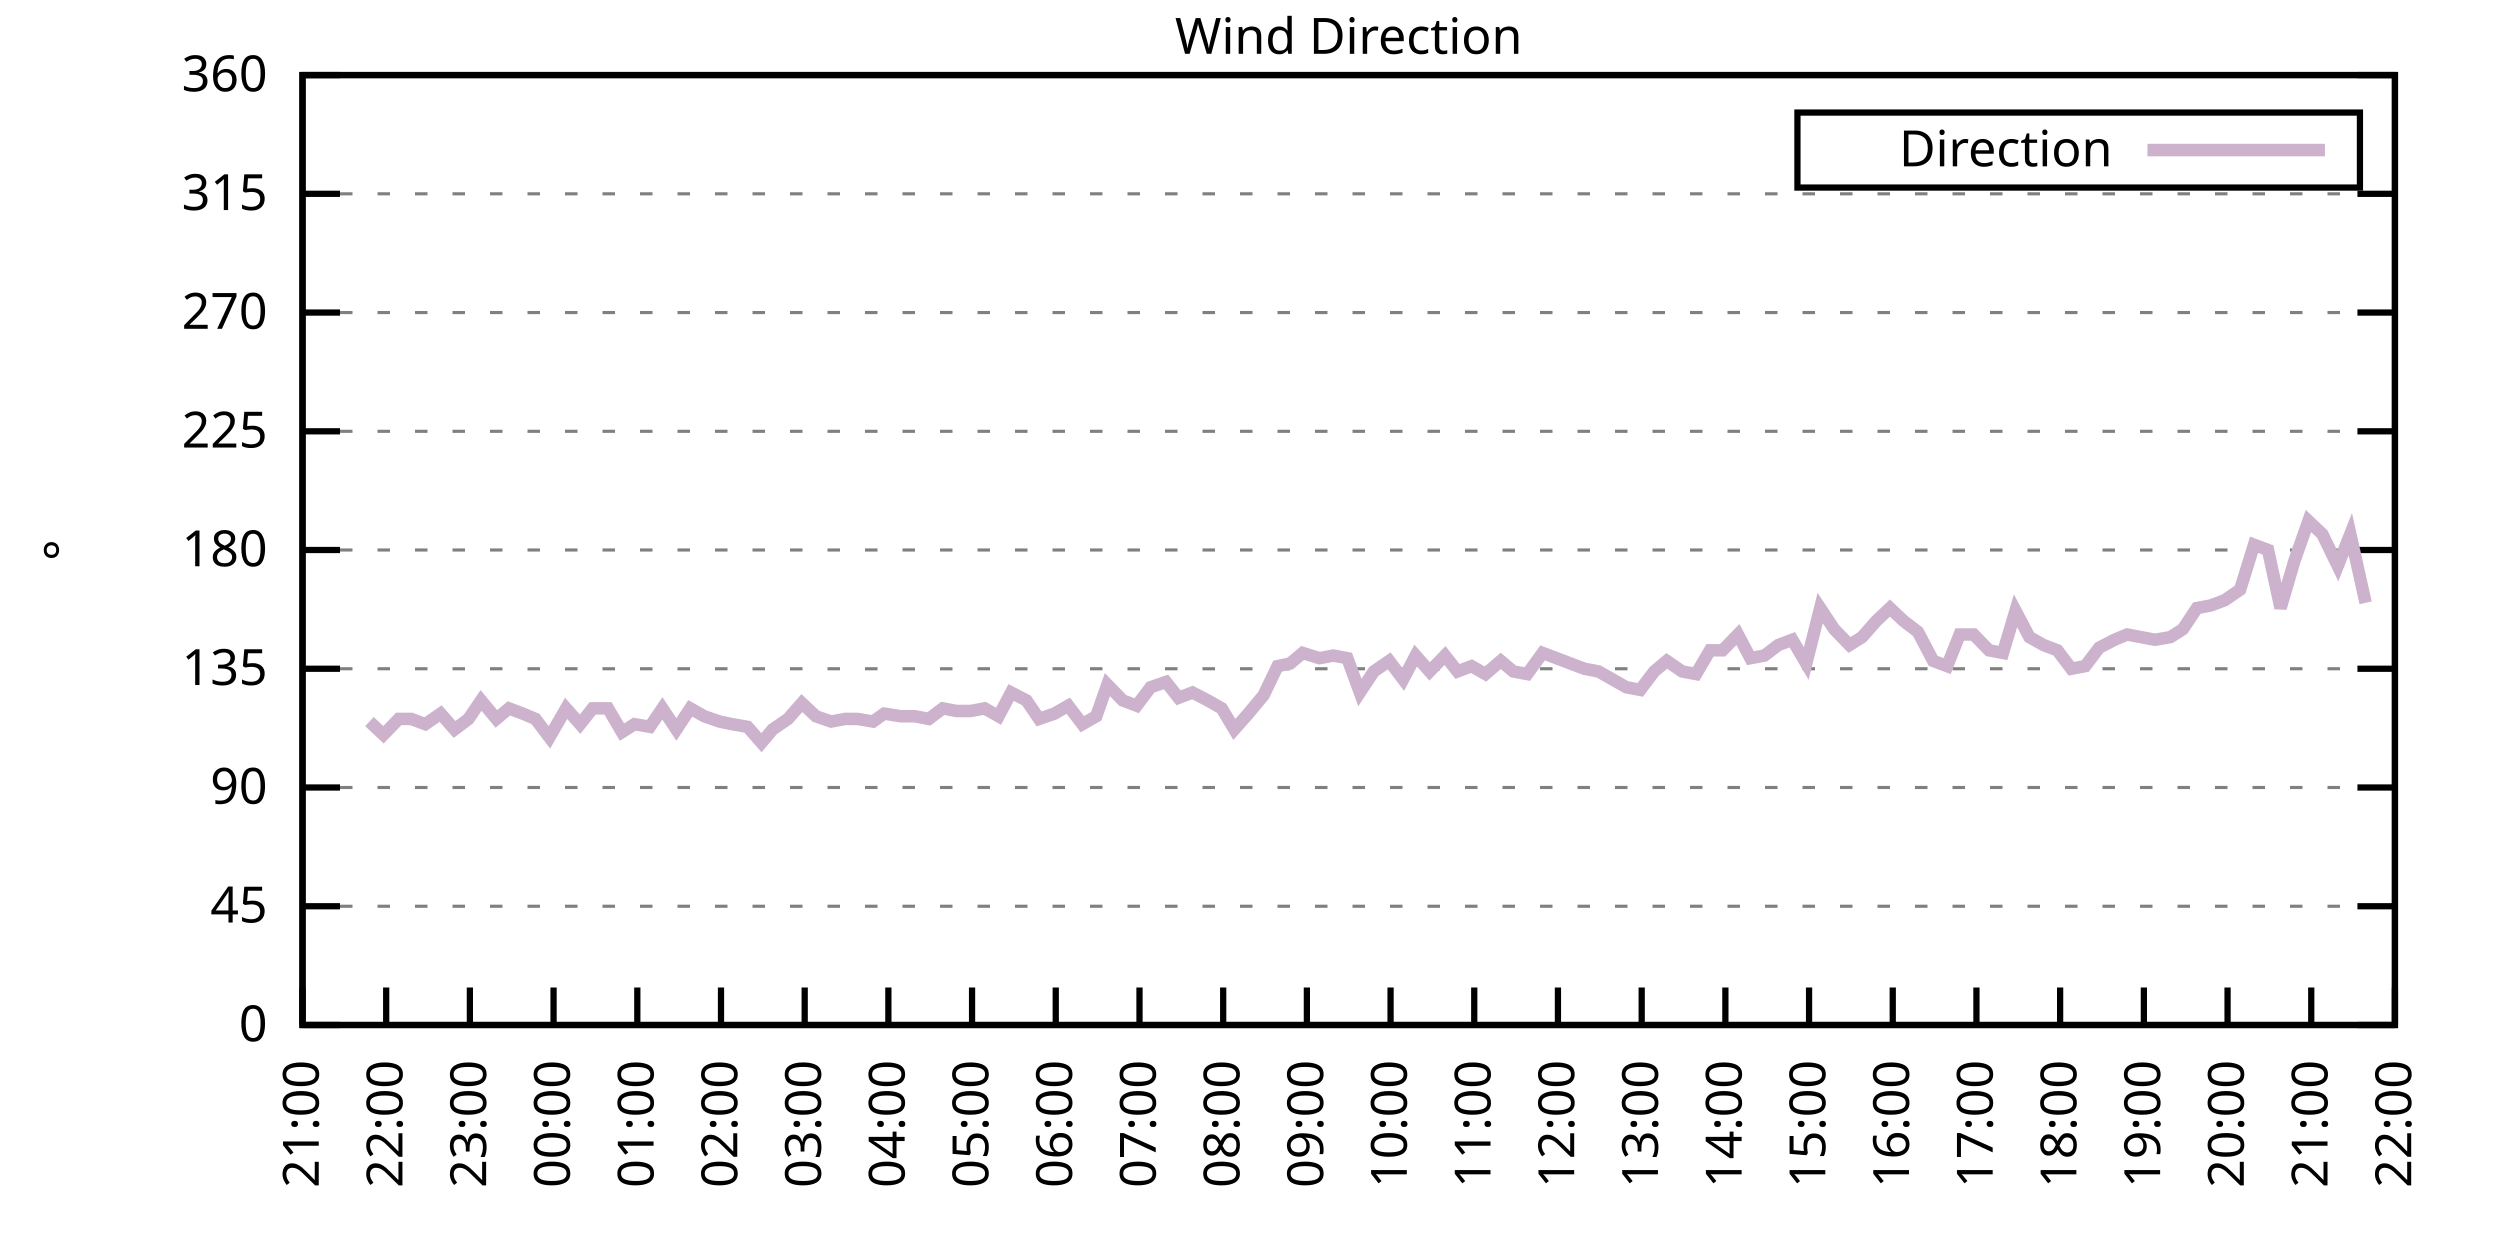
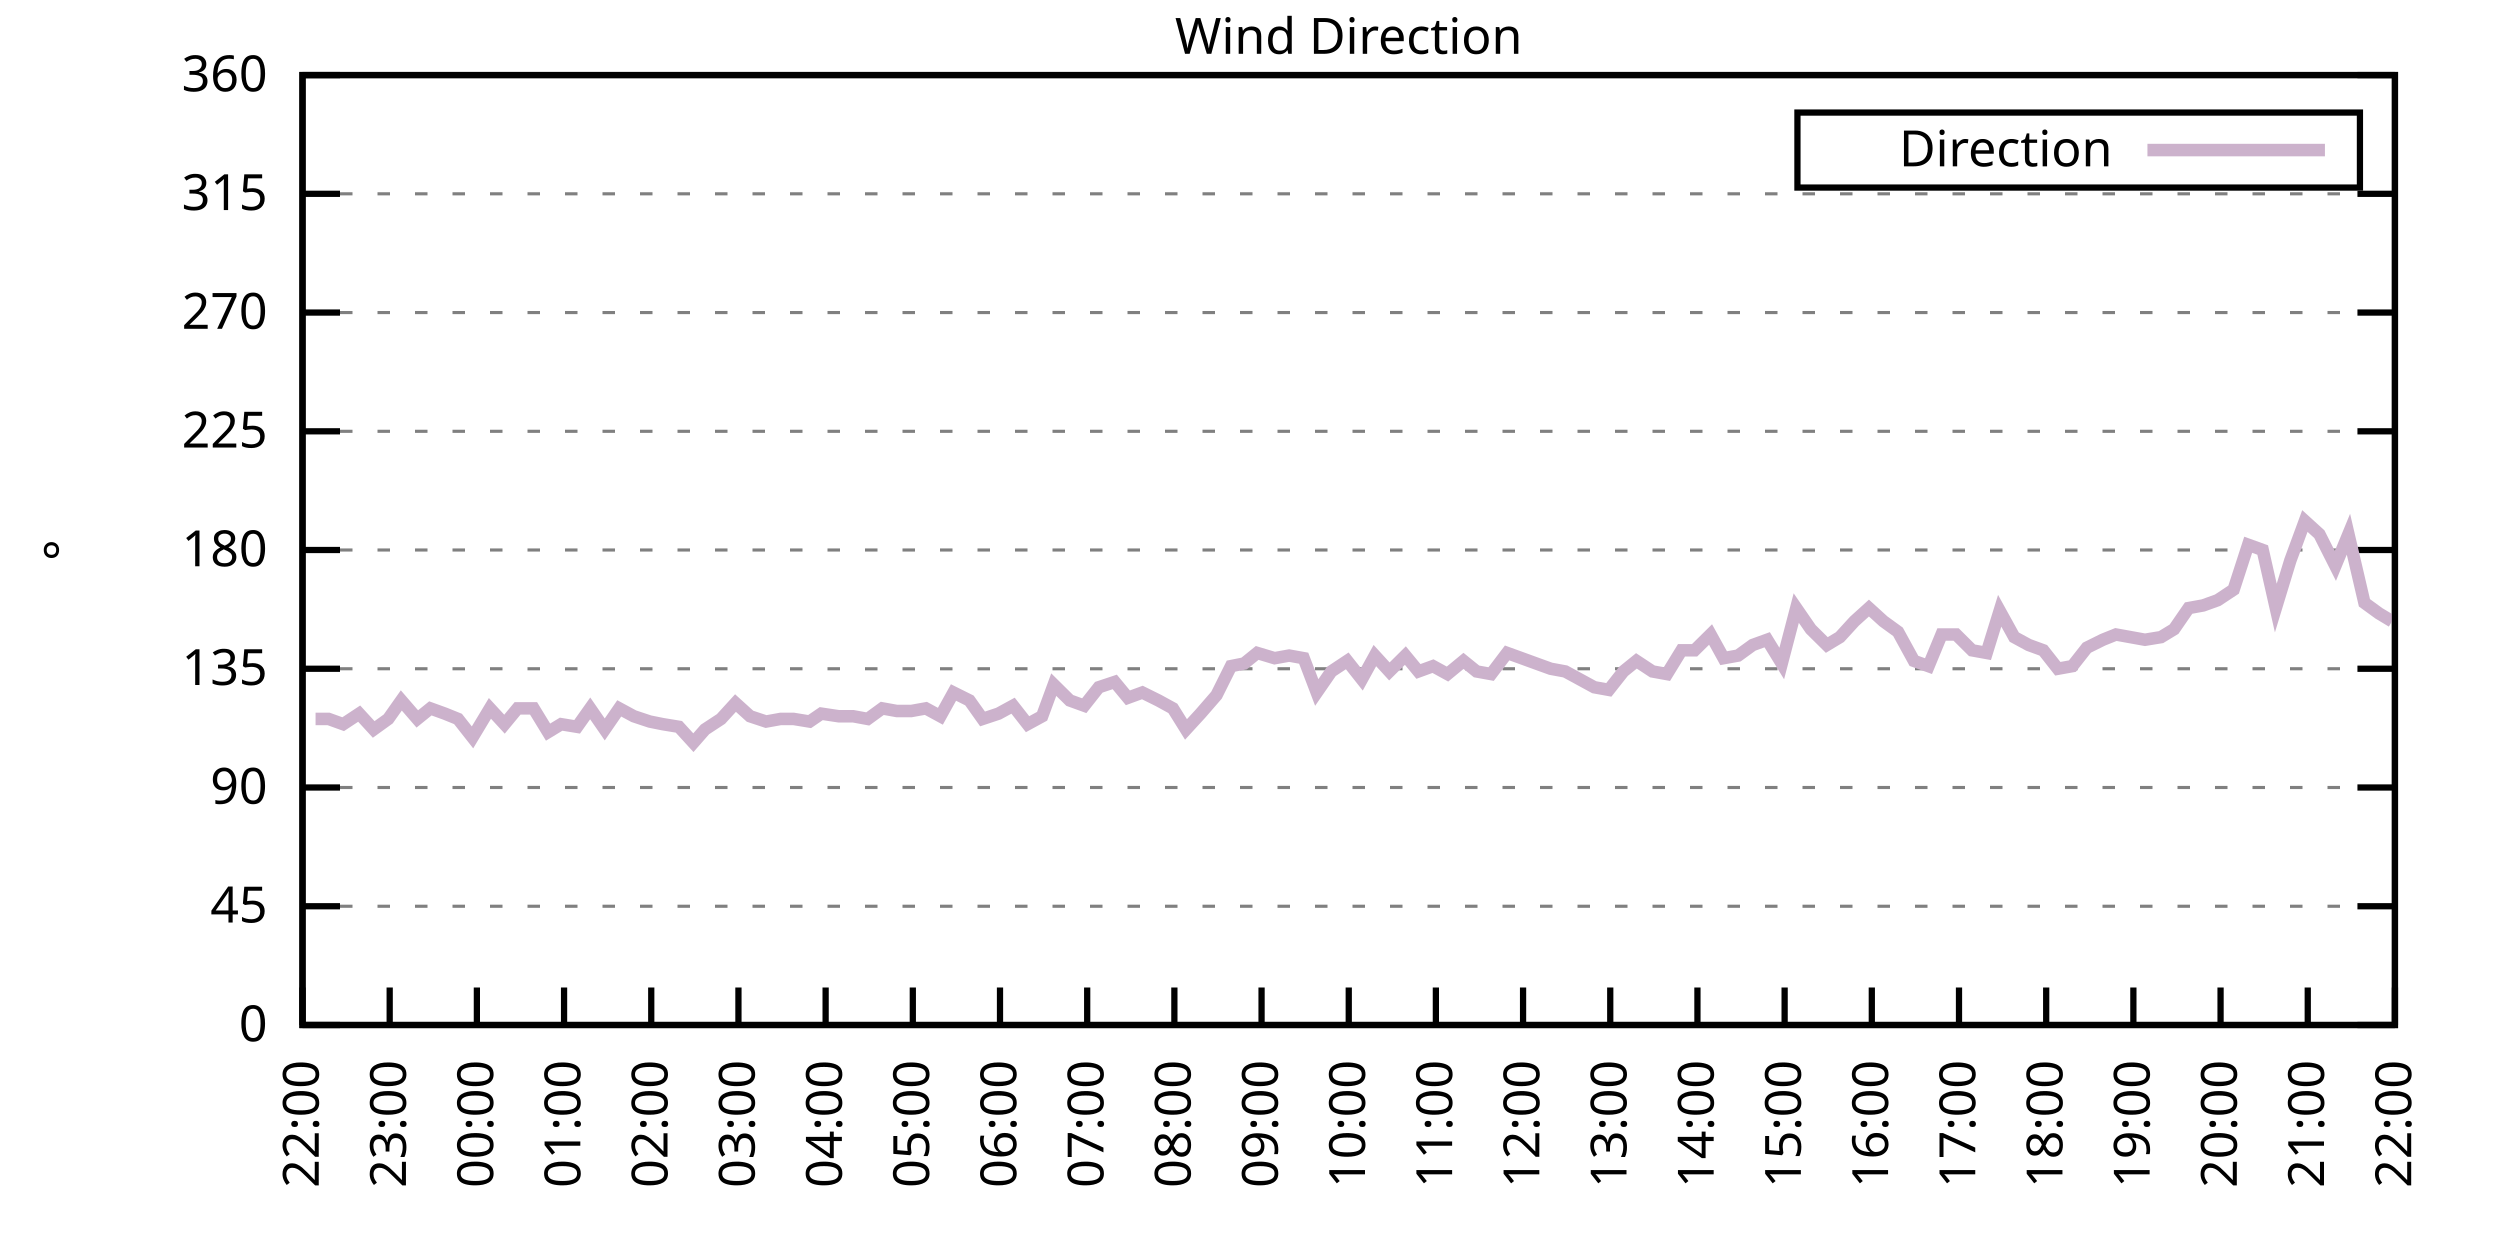
<svg xmlns="http://www.w3.org/2000/svg" xmlns:xlink="http://www.w3.org/1999/xlink" width="400" height="200" viewBox="0 0 400 200">
  <g id="gnuplot_canvas">
    <rect x="0" y="0" width="400" height="200" fill="none" />
    <defs>
      <circle id="gpDot" r="0.5" stroke-width="0.5" stroke="currentColor" />
      <path id="gpPt0" stroke-width="0.333" stroke="currentColor" d="M-1,0 h2 M0,-1 v2" />
      <path id="gpPt1" stroke-width="0.333" stroke="currentColor" d="M-1,-1 L1,1 M1,-1 L-1,1" />
      <path id="gpPt2" stroke-width="0.333" stroke="currentColor" d="M-1,0 L1,0 M0,-1 L0,1 M-1,-1 L1,1 M-1,1 L1,-1" />
      <rect id="gpPt3" stroke-width="0.333" stroke="currentColor" x="-1" y="-1" width="2" height="2" />
      <rect id="gpPt4" stroke-width="0.333" stroke="currentColor" fill="currentColor" x="-1" y="-1" width="2" height="2" />
      <circle id="gpPt5" stroke-width="0.333" stroke="currentColor" cx="0" cy="0" r="1" />
      <use xlink:href="#gpPt5" id="gpPt6" fill="currentColor" stroke="none" />
      <path id="gpPt7" stroke-width="0.333" stroke="currentColor" d="M0,-1.33 L-1.33,0.67 L1.33,0.67 z" />
      <use xlink:href="#gpPt7" id="gpPt8" fill="currentColor" stroke="none" />
      <use xlink:href="#gpPt7" id="gpPt9" stroke="currentColor" transform="rotate(180)" />
      <use xlink:href="#gpPt9" id="gpPt10" fill="currentColor" stroke="none" />
      <use xlink:href="#gpPt3" id="gpPt11" stroke="currentColor" transform="rotate(45)" />
      <use xlink:href="#gpPt11" id="gpPt12" fill="currentColor" stroke="none" />
      <path id="gpPt13" stroke-width="0.333" stroke="currentColor" d="M0,1.330 L1.265,0.411 L0.782,-1.067 L-0.782,-1.076 L-1.265,0.411 z" />
      <use xlink:href="#gpPt13" id="gpPt14" fill="currentColor" stroke="none" />
      <filter id="textbox" filterUnits="objectBoundingBox" x="0" y="0" height="1" width="1">
        <feFlood flood-color="white" flood-opacity="1" result="bgnd" />
        <feComposite in="SourceGraphic" in2="bgnd" operator="atop" />
      </filter>
      <filter id="greybox" filterUnits="objectBoundingBox" x="0" y="0" height="1" width="1">
        <feFlood flood-color="lightgrey" flood-opacity="1" result="grey" />
        <feComposite in="SourceGraphic" in2="grey" operator="atop" />
      </filter>
    </defs>
    <g fill="none" color="white" stroke="currentColor" stroke-width="1.00" stroke-linecap="butt" stroke-linejoin="miter">
</g>
    <g fill="none" color="black" stroke="currentColor" stroke-width="1.00" stroke-linecap="butt" stroke-linejoin="miter">
      <g stroke="none" shape-rendering="crispEdges">
        <polygon fill="rgb(255, 255, 255)" points="48.40,164.00 383.18,164.00 383.18,12.02 48.40,12.02 " />
      </g>
    </g>
    <g fill="none" color="black" stroke="currentColor" stroke-width="1.00" stroke-linecap="butt" stroke-linejoin="miter">
</g>
    <g fill="none" color="black" stroke="black" stroke-width="0.50" stroke-linecap="butt" stroke-linejoin="miter">
</g>
    <g fill="none" color="gray" stroke="currentColor" stroke-width="0.50" stroke-linecap="butt" stroke-linejoin="miter">
      <path stroke="gray" stroke-dasharray="2,4" class="gridline" d="M48.40,164.00 L383.19,164.00  " />
    </g>
    <g fill="none" color="gray" stroke="gray" stroke-width="1.00" stroke-linecap="butt" stroke-linejoin="miter">
</g>
    <g fill="none" color="black" stroke="currentColor" stroke-width="1.00" stroke-linecap="butt" stroke-linejoin="miter">
      <path stroke="black" d="M48.40,164.00 L54.40,164.00 M383.19,164.00 L377.19,164.00  " />
      <g transform="translate(42.80,166.60)" stroke="none" fill="black" font-family="Sans" font-size="8.00" text-anchor="end">
        <text>
          <tspan font-family="Sans"> 0</tspan>
        </text>
      </g>
    </g>
    <g fill="none" color="black" stroke="currentColor" stroke-width="1.00" stroke-linecap="butt" stroke-linejoin="miter">
</g>
    <g fill="none" color="black" stroke="black" stroke-width="0.50" stroke-linecap="butt" stroke-linejoin="miter">
</g>
    <g fill="none" color="gray" stroke="currentColor" stroke-width="0.50" stroke-linecap="butt" stroke-linejoin="miter">
      <path stroke="gray" stroke-dasharray="2,4" class="gridline" d="M48.40,145.00 L383.19,145.00  " />
    </g>
    <g fill="none" color="gray" stroke="gray" stroke-width="1.00" stroke-linecap="butt" stroke-linejoin="miter">
</g>
    <g fill="none" color="black" stroke="currentColor" stroke-width="1.00" stroke-linecap="butt" stroke-linejoin="miter">
      <path stroke="black" d="M48.40,145.00 L54.40,145.00 M383.19,145.00 L377.19,145.00  " />
      <g transform="translate(42.80,147.60)" stroke="none" fill="black" font-family="Sans" font-size="8.00" text-anchor="end">
        <text>
          <tspan font-family="Sans"> 45</tspan>
        </text>
      </g>
    </g>
    <g fill="none" color="black" stroke="currentColor" stroke-width="1.00" stroke-linecap="butt" stroke-linejoin="miter">
</g>
    <g fill="none" color="black" stroke="black" stroke-width="0.50" stroke-linecap="butt" stroke-linejoin="miter">
</g>
    <g fill="none" color="gray" stroke="currentColor" stroke-width="0.50" stroke-linecap="butt" stroke-linejoin="miter">
      <path stroke="gray" stroke-dasharray="2,4" class="gridline" d="M48.40,126.00 L383.19,126.00  " />
    </g>
    <g fill="none" color="gray" stroke="gray" stroke-width="1.00" stroke-linecap="butt" stroke-linejoin="miter">
</g>
    <g fill="none" color="black" stroke="currentColor" stroke-width="1.00" stroke-linecap="butt" stroke-linejoin="miter">
      <path stroke="black" d="M48.40,126.00 L54.40,126.00 M383.19,126.00 L377.19,126.00  " />
      <g transform="translate(42.80,128.60)" stroke="none" fill="black" font-family="Sans" font-size="8.00" text-anchor="end">
        <text>
          <tspan font-family="Sans"> 90</tspan>
        </text>
      </g>
    </g>
    <g fill="none" color="black" stroke="currentColor" stroke-width="1.00" stroke-linecap="butt" stroke-linejoin="miter">
</g>
    <g fill="none" color="black" stroke="black" stroke-width="0.50" stroke-linecap="butt" stroke-linejoin="miter">
</g>
    <g fill="none" color="gray" stroke="currentColor" stroke-width="0.50" stroke-linecap="butt" stroke-linejoin="miter">
      <path stroke="gray" stroke-dasharray="2,4" class="gridline" d="M48.40,107.00 L383.19,107.00  " />
    </g>
    <g fill="none" color="gray" stroke="gray" stroke-width="1.00" stroke-linecap="butt" stroke-linejoin="miter">
</g>
    <g fill="none" color="black" stroke="currentColor" stroke-width="1.00" stroke-linecap="butt" stroke-linejoin="miter">
      <path stroke="black" d="M48.40,107.00 L54.40,107.00 M383.19,107.00 L377.19,107.00  " />
      <g transform="translate(42.80,109.60)" stroke="none" fill="black" font-family="Sans" font-size="8.00" text-anchor="end">
        <text>
          <tspan font-family="Sans"> 135</tspan>
        </text>
      </g>
    </g>
    <g fill="none" color="black" stroke="currentColor" stroke-width="1.00" stroke-linecap="butt" stroke-linejoin="miter">
</g>
    <g fill="none" color="black" stroke="black" stroke-width="0.50" stroke-linecap="butt" stroke-linejoin="miter">
</g>
    <g fill="none" color="gray" stroke="currentColor" stroke-width="0.50" stroke-linecap="butt" stroke-linejoin="miter">
      <path stroke="gray" stroke-dasharray="2,4" class="gridline" d="M48.40,88.00 L383.19,88.00  " />
    </g>
    <g fill="none" color="gray" stroke="gray" stroke-width="1.00" stroke-linecap="butt" stroke-linejoin="miter">
</g>
    <g fill="none" color="black" stroke="currentColor" stroke-width="1.00" stroke-linecap="butt" stroke-linejoin="miter">
      <path stroke="black" d="M48.40,88.00 L54.40,88.00 M383.19,88.00 L377.19,88.00  " />
      <g transform="translate(42.80,90.60)" stroke="none" fill="black" font-family="Sans" font-size="8.00" text-anchor="end">
        <text>
          <tspan font-family="Sans"> 180</tspan>
        </text>
      </g>
    </g>
    <g fill="none" color="black" stroke="currentColor" stroke-width="1.00" stroke-linecap="butt" stroke-linejoin="miter">
</g>
    <g fill="none" color="black" stroke="black" stroke-width="0.50" stroke-linecap="butt" stroke-linejoin="miter">
</g>
    <g fill="none" color="gray" stroke="currentColor" stroke-width="0.50" stroke-linecap="butt" stroke-linejoin="miter">
      <path stroke="gray" stroke-dasharray="2,4" class="gridline" d="M48.40,69.01 L383.19,69.01  " />
    </g>
    <g fill="none" color="gray" stroke="gray" stroke-width="1.00" stroke-linecap="butt" stroke-linejoin="miter">
</g>
    <g fill="none" color="black" stroke="currentColor" stroke-width="1.00" stroke-linecap="butt" stroke-linejoin="miter">
      <path stroke="black" d="M48.40,69.01 L54.40,69.01 M383.19,69.01 L377.19,69.01  " />
      <g transform="translate(42.80,71.61)" stroke="none" fill="black" font-family="Sans" font-size="8.00" text-anchor="end">
        <text>
          <tspan font-family="Sans"> 225</tspan>
        </text>
      </g>
    </g>
    <g fill="none" color="black" stroke="currentColor" stroke-width="1.00" stroke-linecap="butt" stroke-linejoin="miter">
</g>
    <g fill="none" color="black" stroke="black" stroke-width="0.50" stroke-linecap="butt" stroke-linejoin="miter">
</g>
    <g fill="none" color="gray" stroke="currentColor" stroke-width="0.50" stroke-linecap="butt" stroke-linejoin="miter">
      <path stroke="gray" stroke-dasharray="2,4" class="gridline" d="M48.40,50.01 L383.19,50.01  " />
    </g>
    <g fill="none" color="gray" stroke="gray" stroke-width="1.00" stroke-linecap="butt" stroke-linejoin="miter">
</g>
    <g fill="none" color="black" stroke="currentColor" stroke-width="1.00" stroke-linecap="butt" stroke-linejoin="miter">
      <path stroke="black" d="M48.40,50.01 L54.40,50.01 M383.19,50.01 L377.19,50.01  " />
      <g transform="translate(42.80,52.61)" stroke="none" fill="black" font-family="Sans" font-size="8.00" text-anchor="end">
        <text>
          <tspan font-family="Sans"> 270</tspan>
        </text>
      </g>
    </g>
    <g fill="none" color="black" stroke="currentColor" stroke-width="1.00" stroke-linecap="butt" stroke-linejoin="miter">
</g>
    <g fill="none" color="black" stroke="black" stroke-width="0.50" stroke-linecap="butt" stroke-linejoin="miter">
</g>
    <g fill="none" color="gray" stroke="currentColor" stroke-width="0.50" stroke-linecap="butt" stroke-linejoin="miter">
      <path stroke="gray" stroke-dasharray="2,4" class="gridline" d="M48.40,31.01 L383.19,31.01  " />
    </g>
    <g fill="none" color="gray" stroke="gray" stroke-width="1.00" stroke-linecap="butt" stroke-linejoin="miter">
</g>
    <g fill="none" color="black" stroke="currentColor" stroke-width="1.00" stroke-linecap="butt" stroke-linejoin="miter">
      <path stroke="black" d="M48.40,31.01 L54.40,31.01 M383.19,31.01 L377.19,31.01  " />
      <g transform="translate(42.80,33.61)" stroke="none" fill="black" font-family="Sans" font-size="8.00" text-anchor="end">
        <text>
          <tspan font-family="Sans"> 315</tspan>
        </text>
      </g>
    </g>
    <g fill="none" color="black" stroke="currentColor" stroke-width="1.00" stroke-linecap="butt" stroke-linejoin="miter">
</g>
    <g fill="none" color="black" stroke="black" stroke-width="0.50" stroke-linecap="butt" stroke-linejoin="miter">
</g>
    <g fill="none" color="gray" stroke="currentColor" stroke-width="0.50" stroke-linecap="butt" stroke-linejoin="miter">
      <path stroke="gray" stroke-dasharray="2,4" class="gridline" d="M48.40,12.01 L383.19,12.01  " />
    </g>
    <g fill="none" color="gray" stroke="gray" stroke-width="1.00" stroke-linecap="butt" stroke-linejoin="miter">
</g>
    <g fill="none" color="black" stroke="currentColor" stroke-width="1.00" stroke-linecap="butt" stroke-linejoin="miter">
      <path stroke="black" d="M48.40,12.01 L54.40,12.01 M383.19,12.01 L377.19,12.01  " />
      <g transform="translate(42.80,14.61)" stroke="none" fill="black" font-family="Sans" font-size="8.00" text-anchor="end">
        <text>
          <tspan font-family="Sans"> 360</tspan>
        </text>
      </g>
    </g>
    <g fill="none" color="black" stroke="currentColor" stroke-width="1.00" stroke-linecap="butt" stroke-linejoin="miter">
      <path stroke="black" d="M48.40,164.00 L48.40,158.00  " />
      <g transform="translate(51.00,169.60) rotate(270.00)" stroke="none" fill="black" font-family="Sans" font-size="8.00" text-anchor="end">
        <text>
-           <tspan font-family="Sans">21:00</tspan>
-         </text>
-       </g>
-     </g>
-     <g fill="none" color="black" stroke="currentColor" stroke-width="1.00" stroke-linecap="butt" stroke-linejoin="miter">
-       <path stroke="black" d="M61.79,164.00 L61.79,158.00  " />
-       <g transform="translate(64.39,169.60) rotate(270.00)" stroke="none" fill="black" font-family="Sans" font-size="8.00" text-anchor="end">
-         <text>
          <tspan font-family="Sans">22:00</tspan>
        </text>
      </g>
    </g>
    <g fill="none" color="black" stroke="currentColor" stroke-width="1.00" stroke-linecap="butt" stroke-linejoin="miter">
-       <path stroke="black" d="M75.18,164.00 L75.18,158.00  " />
-       <g transform="translate(77.78,169.60) rotate(270.00)" stroke="none" fill="black" font-family="Sans" font-size="8.00" text-anchor="end">
+       <path stroke="black" d="M62.35,164.00 L62.35,158.00  " />
+       <g transform="translate(64.95,169.60) rotate(270.00)" stroke="none" fill="black" font-family="Sans" font-size="8.00" text-anchor="end">
        <text>
          <tspan font-family="Sans">23:00</tspan>
        </text>
      </g>
    </g>
    <g fill="none" color="black" stroke="currentColor" stroke-width="1.00" stroke-linecap="butt" stroke-linejoin="miter">
-       <path stroke="black" d="M88.57,164.00 L88.57,158.00  " />
-       <g transform="translate(91.17,169.60) rotate(270.00)" stroke="none" fill="black" font-family="Sans" font-size="8.00" text-anchor="end">
+       <path stroke="black" d="M76.30,164.00 L76.30,158.00  " />
+       <g transform="translate(78.90,169.60) rotate(270.00)" stroke="none" fill="black" font-family="Sans" font-size="8.00" text-anchor="end">
        <text>
          <tspan font-family="Sans">00:00</tspan>
        </text>
      </g>
    </g>
    <g fill="none" color="black" stroke="currentColor" stroke-width="1.00" stroke-linecap="butt" stroke-linejoin="miter">
-       <path stroke="black" d="M101.97,164.00 L101.97,158.00  " />
-       <g transform="translate(104.57,169.60) rotate(270.00)" stroke="none" fill="black" font-family="Sans" font-size="8.00" text-anchor="end">
+       <path stroke="black" d="M90.25,164.00 L90.25,158.00  " />
+       <g transform="translate(92.85,169.60) rotate(270.00)" stroke="none" fill="black" font-family="Sans" font-size="8.00" text-anchor="end">
        <text>
          <tspan font-family="Sans">01:00</tspan>
        </text>
      </g>
    </g>
    <g fill="none" color="black" stroke="currentColor" stroke-width="1.00" stroke-linecap="butt" stroke-linejoin="miter">
-       <path stroke="black" d="M115.36,164.00 L115.36,158.00  " />
-       <g transform="translate(117.96,169.60) rotate(270.00)" stroke="none" fill="black" font-family="Sans" font-size="8.00" text-anchor="end">
+       <path stroke="black" d="M104.20,164.00 L104.20,158.00  " />
+       <g transform="translate(106.80,169.60) rotate(270.00)" stroke="none" fill="black" font-family="Sans" font-size="8.00" text-anchor="end">
        <text>
          <tspan font-family="Sans">02:00</tspan>
        </text>
      </g>
    </g>
    <g fill="none" color="black" stroke="currentColor" stroke-width="1.00" stroke-linecap="butt" stroke-linejoin="miter">
-       <path stroke="black" d="M128.75,164.00 L128.75,158.00  " />
-       <g transform="translate(131.35,169.60) rotate(270.00)" stroke="none" fill="black" font-family="Sans" font-size="8.00" text-anchor="end">
+       <path stroke="black" d="M118.15,164.00 L118.15,158.00  " />
+       <g transform="translate(120.75,169.60) rotate(270.00)" stroke="none" fill="black" font-family="Sans" font-size="8.00" text-anchor="end">
        <text>
          <tspan font-family="Sans">03:00</tspan>
        </text>
      </g>
    </g>
    <g fill="none" color="black" stroke="currentColor" stroke-width="1.00" stroke-linecap="butt" stroke-linejoin="miter">
-       <path stroke="black" d="M142.14,164.00 L142.14,158.00  " />
-       <g transform="translate(144.74,169.60) rotate(270.00)" stroke="none" fill="black" font-family="Sans" font-size="8.00" text-anchor="end">
+       <path stroke="black" d="M132.10,164.00 L132.10,158.00  " />
+       <g transform="translate(134.70,169.60) rotate(270.00)" stroke="none" fill="black" font-family="Sans" font-size="8.00" text-anchor="end">
        <text>
          <tspan font-family="Sans">04:00</tspan>
        </text>
      </g>
    </g>
    <g fill="none" color="black" stroke="currentColor" stroke-width="1.00" stroke-linecap="butt" stroke-linejoin="miter">
-       <path stroke="black" d="M155.53,164.00 L155.53,158.00  " />
-       <g transform="translate(158.13,169.60) rotate(270.00)" stroke="none" fill="black" font-family="Sans" font-size="8.00" text-anchor="end">
+       <path stroke="black" d="M146.05,164.00 L146.05,158.00  " />
+       <g transform="translate(148.65,169.60) rotate(270.00)" stroke="none" fill="black" font-family="Sans" font-size="8.00" text-anchor="end">
        <text>
          <tspan font-family="Sans">05:00</tspan>
        </text>
      </g>
    </g>
    <g fill="none" color="black" stroke="currentColor" stroke-width="1.00" stroke-linecap="butt" stroke-linejoin="miter">
-       <path stroke="black" d="M168.92,164.00 L168.92,158.00  " />
-       <g transform="translate(171.52,169.60) rotate(270.00)" stroke="none" fill="black" font-family="Sans" font-size="8.00" text-anchor="end">
+       <path stroke="black" d="M160.00,164.00 L160.00,158.00  " />
+       <g transform="translate(162.60,169.60) rotate(270.00)" stroke="none" fill="black" font-family="Sans" font-size="8.00" text-anchor="end">
        <text>
          <tspan font-family="Sans">06:00</tspan>
        </text>
      </g>
    </g>
    <g fill="none" color="black" stroke="currentColor" stroke-width="1.00" stroke-linecap="butt" stroke-linejoin="miter">
-       <path stroke="black" d="M182.32,164.00 L182.32,158.00  " />
-       <g transform="translate(184.92,169.60) rotate(270.00)" stroke="none" fill="black" font-family="Sans" font-size="8.00" text-anchor="end">
+       <path stroke="black" d="M173.95,164.00 L173.95,158.00  " />
+       <g transform="translate(176.55,169.60) rotate(270.00)" stroke="none" fill="black" font-family="Sans" font-size="8.00" text-anchor="end">
        <text>
          <tspan font-family="Sans">07:00</tspan>
        </text>
      </g>
    </g>
    <g fill="none" color="black" stroke="currentColor" stroke-width="1.00" stroke-linecap="butt" stroke-linejoin="miter">
-       <path stroke="black" d="M195.71,164.00 L195.71,158.00  " />
-       <g transform="translate(198.31,169.60) rotate(270.00)" stroke="none" fill="black" font-family="Sans" font-size="8.00" text-anchor="end">
+       <path stroke="black" d="M187.90,164.00 L187.90,158.00  " />
+       <g transform="translate(190.50,169.60) rotate(270.00)" stroke="none" fill="black" font-family="Sans" font-size="8.00" text-anchor="end">
        <text>
          <tspan font-family="Sans">08:00</tspan>
        </text>
      </g>
    </g>
    <g fill="none" color="black" stroke="currentColor" stroke-width="1.00" stroke-linecap="butt" stroke-linejoin="miter">
-       <path stroke="black" d="M209.10,164.00 L209.10,158.00  " />
-       <g transform="translate(211.70,169.60) rotate(270.00)" stroke="none" fill="black" font-family="Sans" font-size="8.00" text-anchor="end">
+       <path stroke="black" d="M201.85,164.00 L201.85,158.00  " />
+       <g transform="translate(204.45,169.60) rotate(270.00)" stroke="none" fill="black" font-family="Sans" font-size="8.00" text-anchor="end">
        <text>
          <tspan font-family="Sans">09:00</tspan>
        </text>
      </g>
    </g>
    <g fill="none" color="black" stroke="currentColor" stroke-width="1.00" stroke-linecap="butt" stroke-linejoin="miter">
-       <path stroke="black" d="M222.49,164.00 L222.49,158.00  " />
-       <g transform="translate(225.09,169.60) rotate(270.00)" stroke="none" fill="black" font-family="Sans" font-size="8.00" text-anchor="end">
+       <path stroke="black" d="M215.80,164.00 L215.80,158.00  " />
+       <g transform="translate(218.40,169.60) rotate(270.00)" stroke="none" fill="black" font-family="Sans" font-size="8.00" text-anchor="end">
        <text>
          <tspan font-family="Sans">10:00</tspan>
        </text>
      </g>
    </g>
    <g fill="none" color="black" stroke="currentColor" stroke-width="1.00" stroke-linecap="butt" stroke-linejoin="miter">
-       <path stroke="black" d="M235.88,164.00 L235.88,158.00  " />
-       <g transform="translate(238.48,169.60) rotate(270.00)" stroke="none" fill="black" font-family="Sans" font-size="8.00" text-anchor="end">
+       <path stroke="black" d="M229.74,164.00 L229.74,158.00  " />
+       <g transform="translate(232.34,169.60) rotate(270.00)" stroke="none" fill="black" font-family="Sans" font-size="8.00" text-anchor="end">
        <text>
          <tspan font-family="Sans">11:00</tspan>
        </text>
      </g>
    </g>
    <g fill="none" color="black" stroke="currentColor" stroke-width="1.00" stroke-linecap="butt" stroke-linejoin="miter">
-       <path stroke="black" d="M249.27,164.00 L249.27,158.00  " />
-       <g transform="translate(251.87,169.60) rotate(270.00)" stroke="none" fill="black" font-family="Sans" font-size="8.00" text-anchor="end">
+       <path stroke="black" d="M243.69,164.00 L243.69,158.00  " />
+       <g transform="translate(246.29,169.60) rotate(270.00)" stroke="none" fill="black" font-family="Sans" font-size="8.00" text-anchor="end">
        <text>
          <tspan font-family="Sans">12:00</tspan>
        </text>
      </g>
    </g>
    <g fill="none" color="black" stroke="currentColor" stroke-width="1.00" stroke-linecap="butt" stroke-linejoin="miter">
-       <path stroke="black" d="M262.67,164.00 L262.67,158.00  " />
-       <g transform="translate(265.27,169.60) rotate(270.00)" stroke="none" fill="black" font-family="Sans" font-size="8.00" text-anchor="end">
+       <path stroke="black" d="M257.64,164.00 L257.64,158.00  " />
+       <g transform="translate(260.24,169.60) rotate(270.00)" stroke="none" fill="black" font-family="Sans" font-size="8.00" text-anchor="end">
        <text>
          <tspan font-family="Sans">13:00</tspan>
        </text>
      </g>
    </g>
    <g fill="none" color="black" stroke="currentColor" stroke-width="1.00" stroke-linecap="butt" stroke-linejoin="miter">
-       <path stroke="black" d="M276.06,164.00 L276.06,158.00  " />
-       <g transform="translate(278.66,169.60) rotate(270.00)" stroke="none" fill="black" font-family="Sans" font-size="8.00" text-anchor="end">
+       <path stroke="black" d="M271.59,164.00 L271.59,158.00  " />
+       <g transform="translate(274.19,169.60) rotate(270.00)" stroke="none" fill="black" font-family="Sans" font-size="8.00" text-anchor="end">
        <text>
          <tspan font-family="Sans">14:00</tspan>
        </text>
      </g>
    </g>
    <g fill="none" color="black" stroke="currentColor" stroke-width="1.00" stroke-linecap="butt" stroke-linejoin="miter">
-       <path stroke="black" d="M289.45,164.00 L289.45,158.00  " />
-       <g transform="translate(292.05,169.60) rotate(270.00)" stroke="none" fill="black" font-family="Sans" font-size="8.00" text-anchor="end">
+       <path stroke="black" d="M285.54,164.00 L285.54,158.00  " />
+       <g transform="translate(288.14,169.60) rotate(270.00)" stroke="none" fill="black" font-family="Sans" font-size="8.00" text-anchor="end">
        <text>
          <tspan font-family="Sans">15:00</tspan>
        </text>
      </g>
    </g>
    <g fill="none" color="black" stroke="currentColor" stroke-width="1.00" stroke-linecap="butt" stroke-linejoin="miter">
-       <path stroke="black" d="M302.84,164.00 L302.84,158.00  " />
-       <g transform="translate(305.44,169.60) rotate(270.00)" stroke="none" fill="black" font-family="Sans" font-size="8.00" text-anchor="end">
+       <path stroke="black" d="M299.49,164.00 L299.49,158.00  " />
+       <g transform="translate(302.09,169.60) rotate(270.00)" stroke="none" fill="black" font-family="Sans" font-size="8.00" text-anchor="end">
        <text>
          <tspan font-family="Sans">16:00</tspan>
        </text>
      </g>
    </g>
    <g fill="none" color="black" stroke="currentColor" stroke-width="1.00" stroke-linecap="butt" stroke-linejoin="miter">
-       <path stroke="black" d="M316.23,164.00 L316.23,158.00  " />
-       <g transform="translate(318.83,169.60) rotate(270.00)" stroke="none" fill="black" font-family="Sans" font-size="8.00" text-anchor="end">
+       <path stroke="black" d="M313.44,164.00 L313.44,158.00  " />
+       <g transform="translate(316.04,169.60) rotate(270.00)" stroke="none" fill="black" font-family="Sans" font-size="8.00" text-anchor="end">
        <text>
          <tspan font-family="Sans">17:00</tspan>
        </text>
      </g>
    </g>
    <g fill="none" color="black" stroke="currentColor" stroke-width="1.00" stroke-linecap="butt" stroke-linejoin="miter">
-       <path stroke="black" d="M329.62,164.00 L329.62,158.00  " />
-       <g transform="translate(332.22,169.60) rotate(270.00)" stroke="none" fill="black" font-family="Sans" font-size="8.00" text-anchor="end">
+       <path stroke="black" d="M327.39,164.00 L327.39,158.00  " />
+       <g transform="translate(329.99,169.60) rotate(270.00)" stroke="none" fill="black" font-family="Sans" font-size="8.00" text-anchor="end">
        <text>
          <tspan font-family="Sans">18:00</tspan>
        </text>
      </g>
    </g>
    <g fill="none" color="black" stroke="currentColor" stroke-width="1.00" stroke-linecap="butt" stroke-linejoin="miter">
-       <path stroke="black" d="M343.02,164.00 L343.02,158.00  " />
-       <g transform="translate(345.62,169.60) rotate(270.00)" stroke="none" fill="black" font-family="Sans" font-size="8.00" text-anchor="end">
+       <path stroke="black" d="M341.34,164.00 L341.34,158.00  " />
+       <g transform="translate(343.94,169.60) rotate(270.00)" stroke="none" fill="black" font-family="Sans" font-size="8.00" text-anchor="end">
        <text>
          <tspan font-family="Sans">19:00</tspan>
        </text>
      </g>
    </g>
    <g fill="none" color="black" stroke="currentColor" stroke-width="1.00" stroke-linecap="butt" stroke-linejoin="miter">
-       <path stroke="black" d="M356.41,164.00 L356.41,158.00  " />
-       <g transform="translate(359.01,169.60) rotate(270.00)" stroke="none" fill="black" font-family="Sans" font-size="8.00" text-anchor="end">
+       <path stroke="black" d="M355.29,164.00 L355.29,158.00  " />
+       <g transform="translate(357.89,169.60) rotate(270.00)" stroke="none" fill="black" font-family="Sans" font-size="8.00" text-anchor="end">
        <text>
          <tspan font-family="Sans">20:00</tspan>
        </text>
      </g>
    </g>
    <g fill="none" color="black" stroke="currentColor" stroke-width="1.00" stroke-linecap="butt" stroke-linejoin="miter">
-       <path stroke="black" d="M369.80,164.00 L369.80,158.00  " />
-       <g transform="translate(372.40,169.60) rotate(270.00)" stroke="none" fill="black" font-family="Sans" font-size="8.00" text-anchor="end">
+       <path stroke="black" d="M369.24,164.00 L369.24,158.00  " />
+       <g transform="translate(371.84,169.60) rotate(270.00)" stroke="none" fill="black" font-family="Sans" font-size="8.00" text-anchor="end">
        <text>
          <tspan font-family="Sans">21:00</tspan>
        </text>
      </g>
    </g>
    <g fill="none" color="black" stroke="currentColor" stroke-width="1.00" stroke-linecap="butt" stroke-linejoin="miter">
      <path stroke="black" d="M383.19,164.00 L383.19,158.00  " />
      <g transform="translate(385.79,169.60) rotate(270.00)" stroke="none" fill="black" font-family="Sans" font-size="8.00" text-anchor="end">
        <text>
          <tspan font-family="Sans">22:00</tspan>
        </text>
      </g>
    </g>
    <g fill="none" color="black" stroke="currentColor" stroke-width="1.00" stroke-linecap="butt" stroke-linejoin="miter">
</g>
    <g fill="none" color="black" stroke="currentColor" stroke-width="1.00" stroke-linecap="butt" stroke-linejoin="miter">
      <path stroke="black" d="M48.40,12.01 L48.40,164.00 L383.19,164.00 L383.19,12.01 L48.40,12.01 Z  " />
    </g>
    <g fill="none" color="black" stroke="currentColor" stroke-width="1.00" stroke-linecap="butt" stroke-linejoin="miter">
</g>
    <g fill="none" color="black" stroke="currentColor" stroke-width="1.00" stroke-linecap="butt" stroke-linejoin="miter">
      <path stroke="black" d="M287.59,30.01 L287.59,18.01 L377.59,18.01 L377.59,30.01 L287.59,30.01 Z  " />
    </g>
    <g id="Wind_direction_plot_1">
      <g fill="none" color="white" stroke="black" stroke-width="2.00" stroke-linecap="butt" stroke-linejoin="miter">
</g>
      <g fill="none" color="black" stroke="currentColor" stroke-width="2.00" stroke-linecap="butt" stroke-linejoin="miter">
        <g transform="translate(337.99,26.61)" stroke="none" fill="black" font-family="Sans" font-size="8.00" text-anchor="end">
          <text>
            <tspan font-family="Sans">Direction</tspan>
          </text>
        </g>
      </g>
      <g fill="none" color="black" stroke="currentColor" stroke-width="2.00" stroke-linecap="butt" stroke-linejoin="miter">
-         <path stroke="rgb(204, 178, 204)" d="M343.59,24.01 L371.99,24.01 M59.11,115.45 L61.35,117.56 L63.80,115.03 L65.81,115.03 L68.04,115.87 L70.50,114.18   L72.73,116.71 L74.96,115.03 L76.97,112.07 L79.42,115.03 L81.43,113.34 L83.66,114.18 L85.67,115.03 L87.91,117.98   L90.58,113.34 L92.82,115.87 L94.82,113.34 L97.28,113.34 L99.51,117.14 L101.52,115.87 L103.98,116.29 L105.98,113.34   L108.22,116.71 L110.45,113.34 L112.68,114.60 L115.13,115.45 L117.14,115.87 L119.60,116.29 L121.83,118.83 L123.62,116.71   L126.07,115.03 L128.30,112.49 L130.54,114.60 L132.99,115.45 L135.22,115.03 L137.23,115.03 L139.69,115.45 L141.47,114.18   L144.15,114.60 L146.38,114.60 L148.61,115.03 L150.85,113.34 L153.08,113.76 L155.31,113.76 L157.54,113.34 L159.77,114.60   L161.78,110.80 L164.24,112.07 L166.25,115.03 L168.70,114.18 L170.93,112.91 L173.17,115.87 L175.40,114.60 L177.18,109.54   L179.64,112.07 L181.87,112.91 L184.10,109.96 L186.56,109.11 L188.57,111.65 L190.80,110.80 L193.25,112.07 L195.48,113.34   L197.49,116.71 L199.73,114.18 L202.18,111.23 L204.41,106.58 L206.42,106.16 L208.43,104.47 L211.11,105.31 L213.34,104.89   L215.57,105.31 L217.58,110.80 L219.81,107.43 L222.27,105.74 L224.50,108.69 L226.51,104.89 L228.74,107.43 L231.20,104.89   L233.20,107.43 L235.44,106.58 L237.67,107.85 L240.12,105.74 L242.13,107.43 L244.36,107.85 L246.82,104.47 L249.05,105.31   L251.28,106.16 L253.51,107.00 L255.75,107.43 L257.98,108.69 L260.21,109.96 L262.44,110.38 L264.67,107.43 L266.68,105.74   L269.14,107.43 L271.37,107.85 L273.60,104.05 L275.61,104.05 L278.07,101.52 L280.07,105.31 L282.31,104.89 L284.54,103.20   L286.77,102.36 L289.00,106.16 L291.23,97.29 L293.47,100.67 L295.92,103.20 L297.93,101.94 L300.16,99.40 L302.39,97.29   L304.63,99.40 L306.86,101.09 L309.31,105.74 L311.54,106.58 L313.55,101.52 L315.79,101.52 L318.24,104.05 L320.47,104.47   L322.48,97.72 L324.71,101.94 L326.95,103.20 L329.18,104.05 L331.41,107.00 L333.64,106.58 L335.87,103.63 L338.33,102.36   L340.34,101.52 L342.57,101.94 L344.80,102.36 L347.26,101.94 L349.26,100.67 L351.50,97.29 L353.73,96.87 L355.96,96.03   L358.42,94.34 L360.65,87.16 L362.88,88.00 L364.89,97.29 L367.12,89.69 L369.35,83.36 L371.58,85.47 L374.04,90.54   L376.05,85.47 L378.50,96.45  " />
+         <path stroke="rgb(204, 178, 204)" d="M343.59,24.01 L371.99,24.01 M50.49,115.03 L52.58,115.03 L54.91,115.87 L57.47,114.18 L59.79,116.71 L62.12,115.03   L64.21,112.07 L66.77,115.03 L68.86,113.34 L71.18,114.18 L73.28,115.03 L75.60,117.98 L78.39,113.34 L80.72,115.87   L82.81,113.34 L85.37,113.34 L87.69,117.14 L89.78,115.87 L92.34,116.29 L94.43,113.34 L96.76,116.71 L99.08,113.34   L101.41,114.60 L103.97,115.45 L106.06,115.87 L108.62,116.29 L110.94,118.83 L112.80,116.71 L115.36,115.03 L117.68,112.49   L120.01,114.60 L122.57,115.45 L124.89,115.03 L126.98,115.03 L129.54,115.45 L131.40,114.18 L134.19,114.60 L136.51,114.60   L138.84,115.03 L141.16,113.34 L143.49,113.76 L145.81,113.76 L148.14,113.34 L150.46,114.60 L152.56,110.80 L155.11,112.07   L157.21,115.03 L159.76,114.18 L162.09,112.91 L164.41,115.87 L166.74,114.60 L168.60,109.54 L171.16,112.07 L173.48,112.91   L175.81,109.96 L178.36,109.11 L180.46,111.65 L182.78,110.80 L185.34,112.07 L187.66,113.34 L189.76,116.71 L192.08,114.18   L194.64,111.23 L196.96,106.58 L199.06,106.16 L201.15,104.47 L203.94,105.31 L206.26,104.89 L208.59,105.31 L210.68,110.80   L213.01,107.43 L215.56,105.74 L217.89,108.69 L219.98,104.89 L222.30,107.43 L224.86,104.89 L226.95,107.43 L229.28,106.58   L231.60,107.85 L234.16,105.74 L236.25,107.43 L238.58,107.85 L241.14,104.47 L243.46,105.31 L245.79,106.16 L248.11,107.00   L250.44,107.43 L252.76,108.69 L255.09,109.96 L257.41,110.38 L259.74,107.43 L261.83,105.74 L264.39,107.43 L266.71,107.85   L269.04,104.05 L271.13,104.05 L273.69,101.52 L275.78,105.31 L278.10,104.89 L280.43,103.20 L282.75,102.36 L285.08,106.16   L287.40,97.29 L289.73,100.67 L292.29,103.20 L294.38,101.94 L296.70,99.40 L299.03,97.29 L301.35,99.40 L303.68,101.09   L306.23,105.74 L308.56,106.58 L310.65,101.52 L312.98,101.52 L315.53,104.05 L317.86,104.47 L319.95,97.72 L322.28,101.94   L324.60,103.20 L326.93,104.05 L329.25,107.00 L331.58,106.58 L333.90,103.63 L336.46,102.36 L338.55,101.52 L340.88,101.94   L343.20,102.36 L345.76,101.94 L347.85,100.67 L350.18,97.29 L352.50,96.87 L354.83,96.03 L357.38,94.34 L359.71,87.16   L362.03,88.00 L364.13,97.29 L366.45,89.69 L368.78,83.36 L371.10,85.47 L373.66,90.54 L375.75,85.47 L378.31,96.45   L380.63,98.14 L382.73,99.40  " />
      </g>
    </g>
    <g fill="none" color="black" stroke="currentColor" stroke-width="2.00" stroke-linecap="butt" stroke-linejoin="miter">
</g>
    <g fill="none" color="black" stroke="black" stroke-width="1.00" stroke-linecap="butt" stroke-linejoin="miter">
</g>
    <g fill="none" color="black" stroke="currentColor" stroke-width="1.00" stroke-linecap="butt" stroke-linejoin="miter">
      <path stroke="black" d="M48.40,12.01 L48.40,164.00 L383.19,164.00 L383.19,12.01 L48.40,12.01 Z  " />
      <g transform="translate(12.80,88.01) rotate(270.00)" stroke="none" fill="black" font-family="Sans" font-size="8.00" text-anchor="middle">
        <text>
          <tspan font-family="Sans">°</tspan>
        </text>
      </g>
    </g>
    <g fill="none" color="black" stroke="currentColor" stroke-width="1.00" stroke-linecap="butt" stroke-linejoin="miter">
</g>
    <g fill="none" color="black" stroke="currentColor" stroke-width="1.00" stroke-linecap="butt" stroke-linejoin="miter">
      <g transform="translate(215.79,8.61)" stroke="none" fill="black" font-family="Sans" font-size="8.00" text-anchor="middle">
        <text>
          <tspan font-family="Sans">Wind Direction</tspan>
        </text>
      </g>
    </g>
    <g fill="none" color="black" stroke="currentColor" stroke-width="1.00" stroke-linecap="butt" stroke-linejoin="miter">
</g>
  </g>
</svg>
